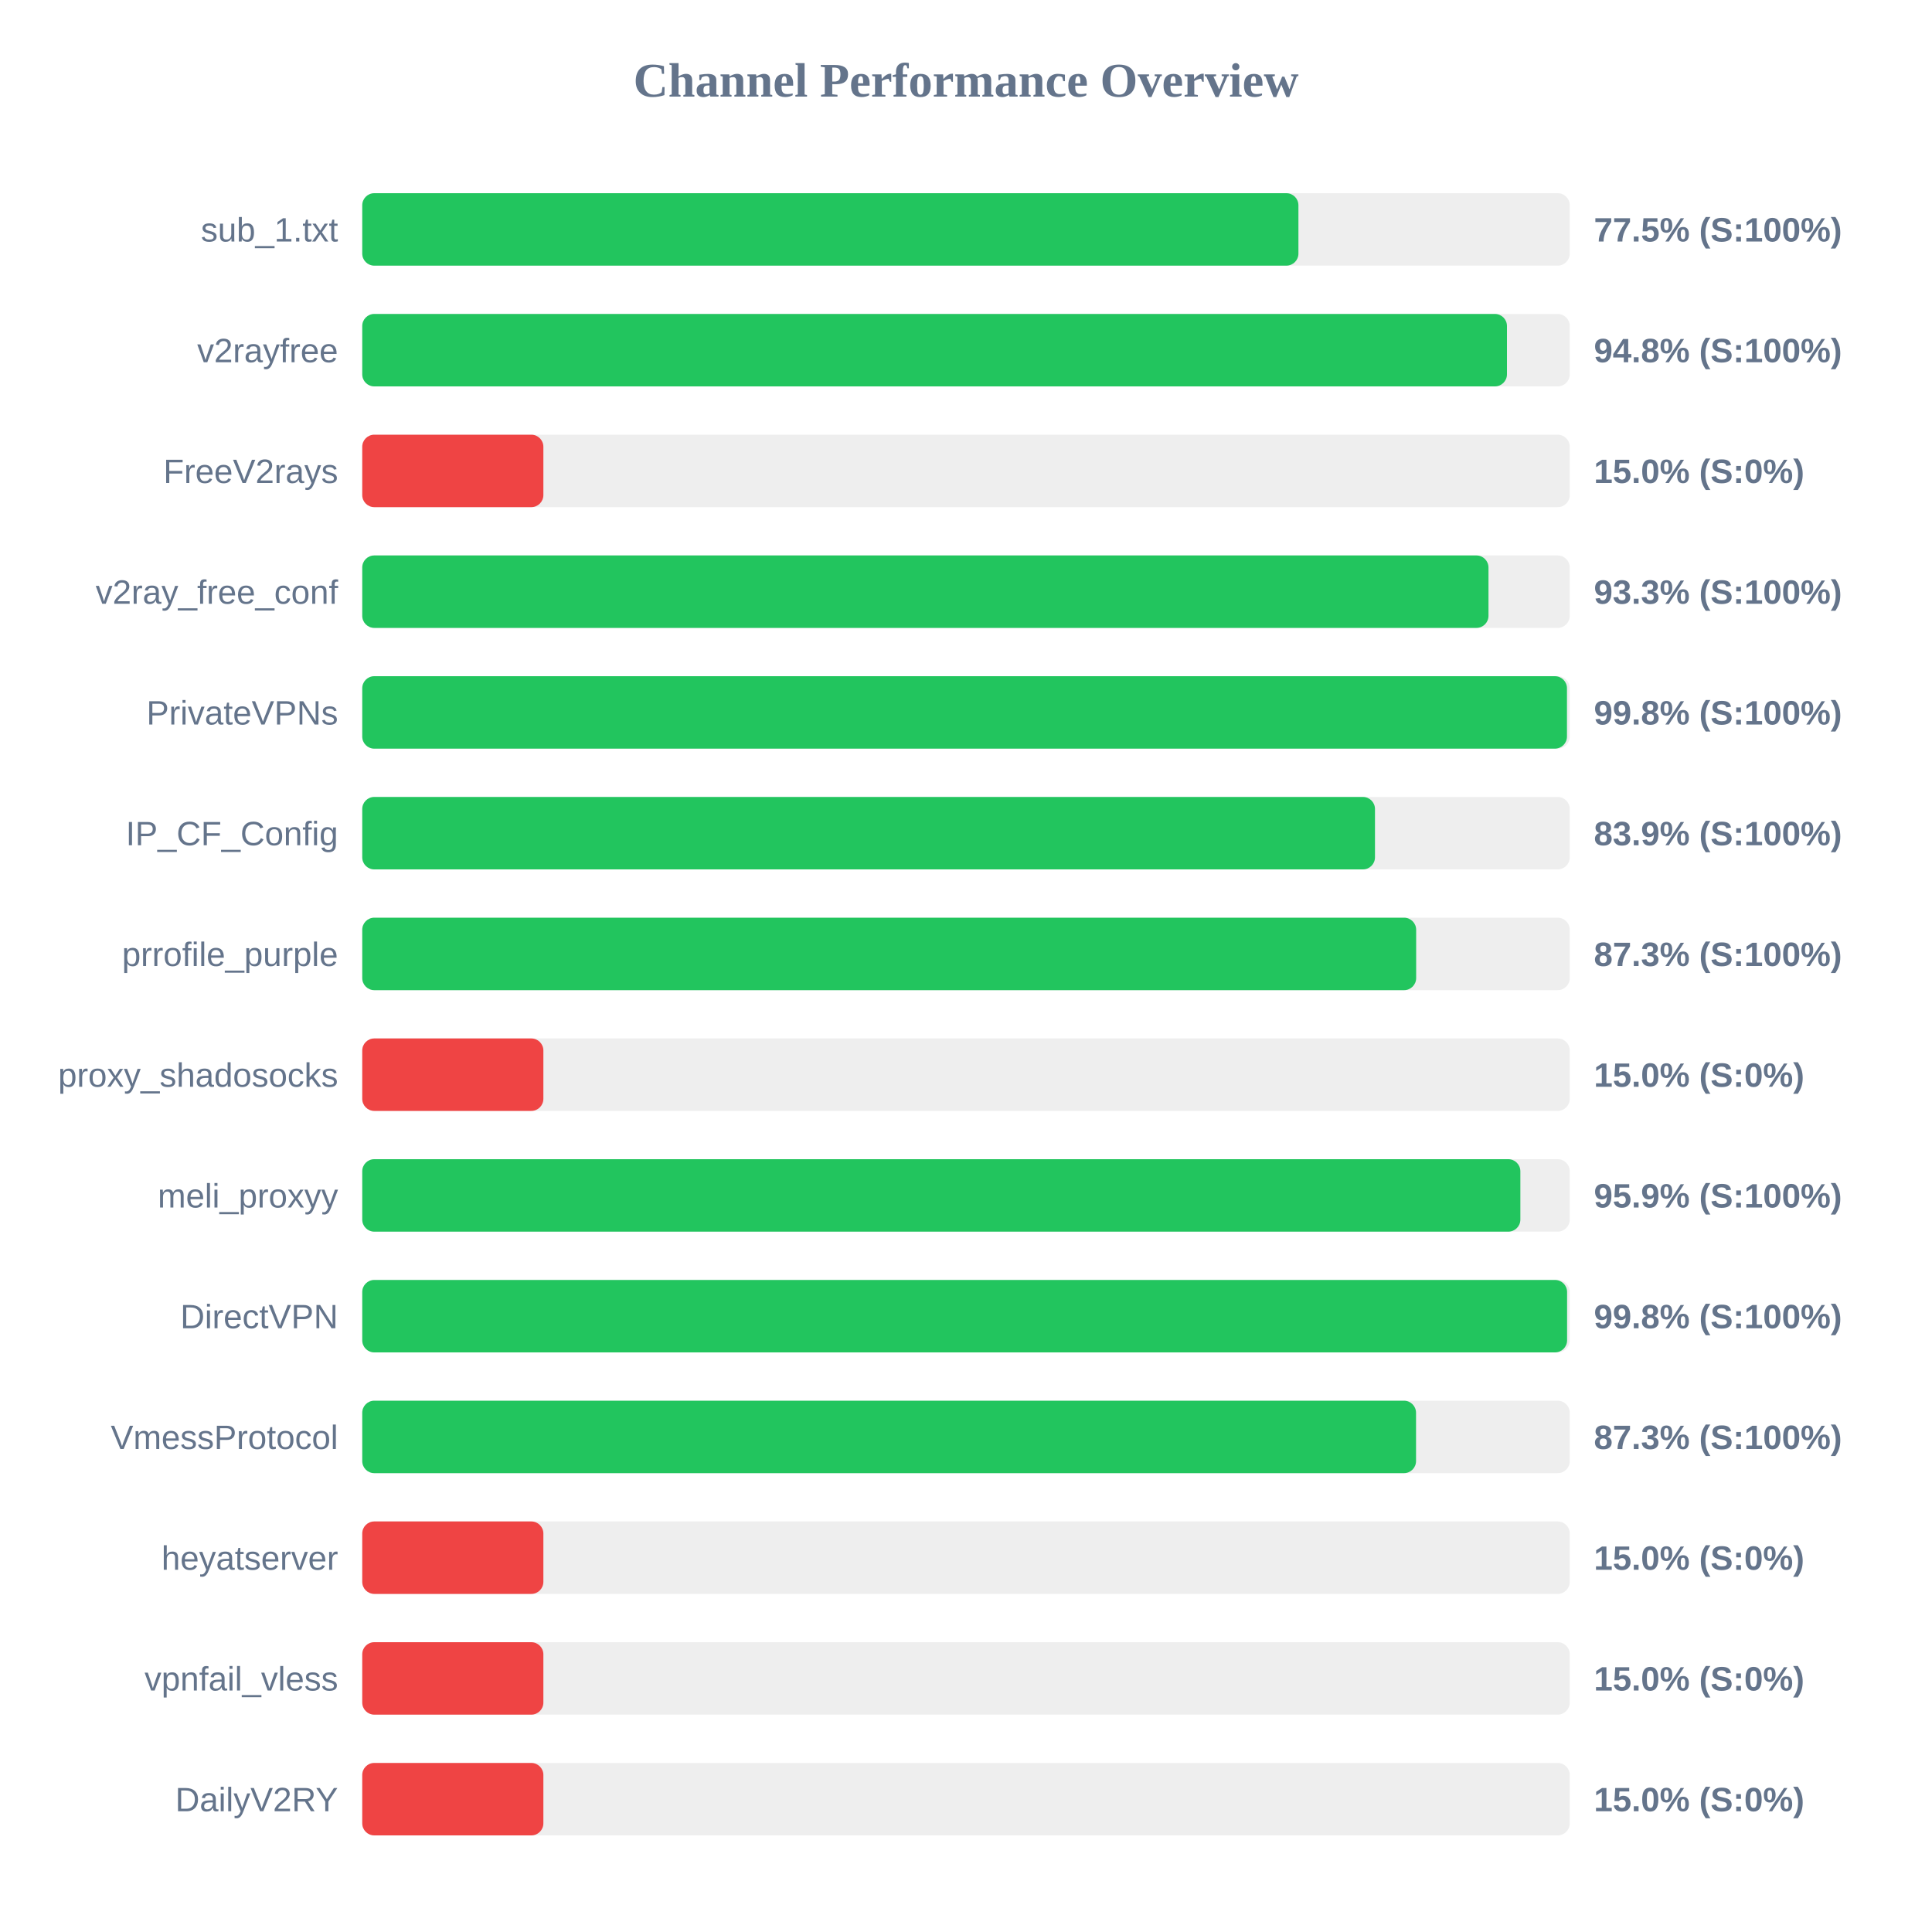
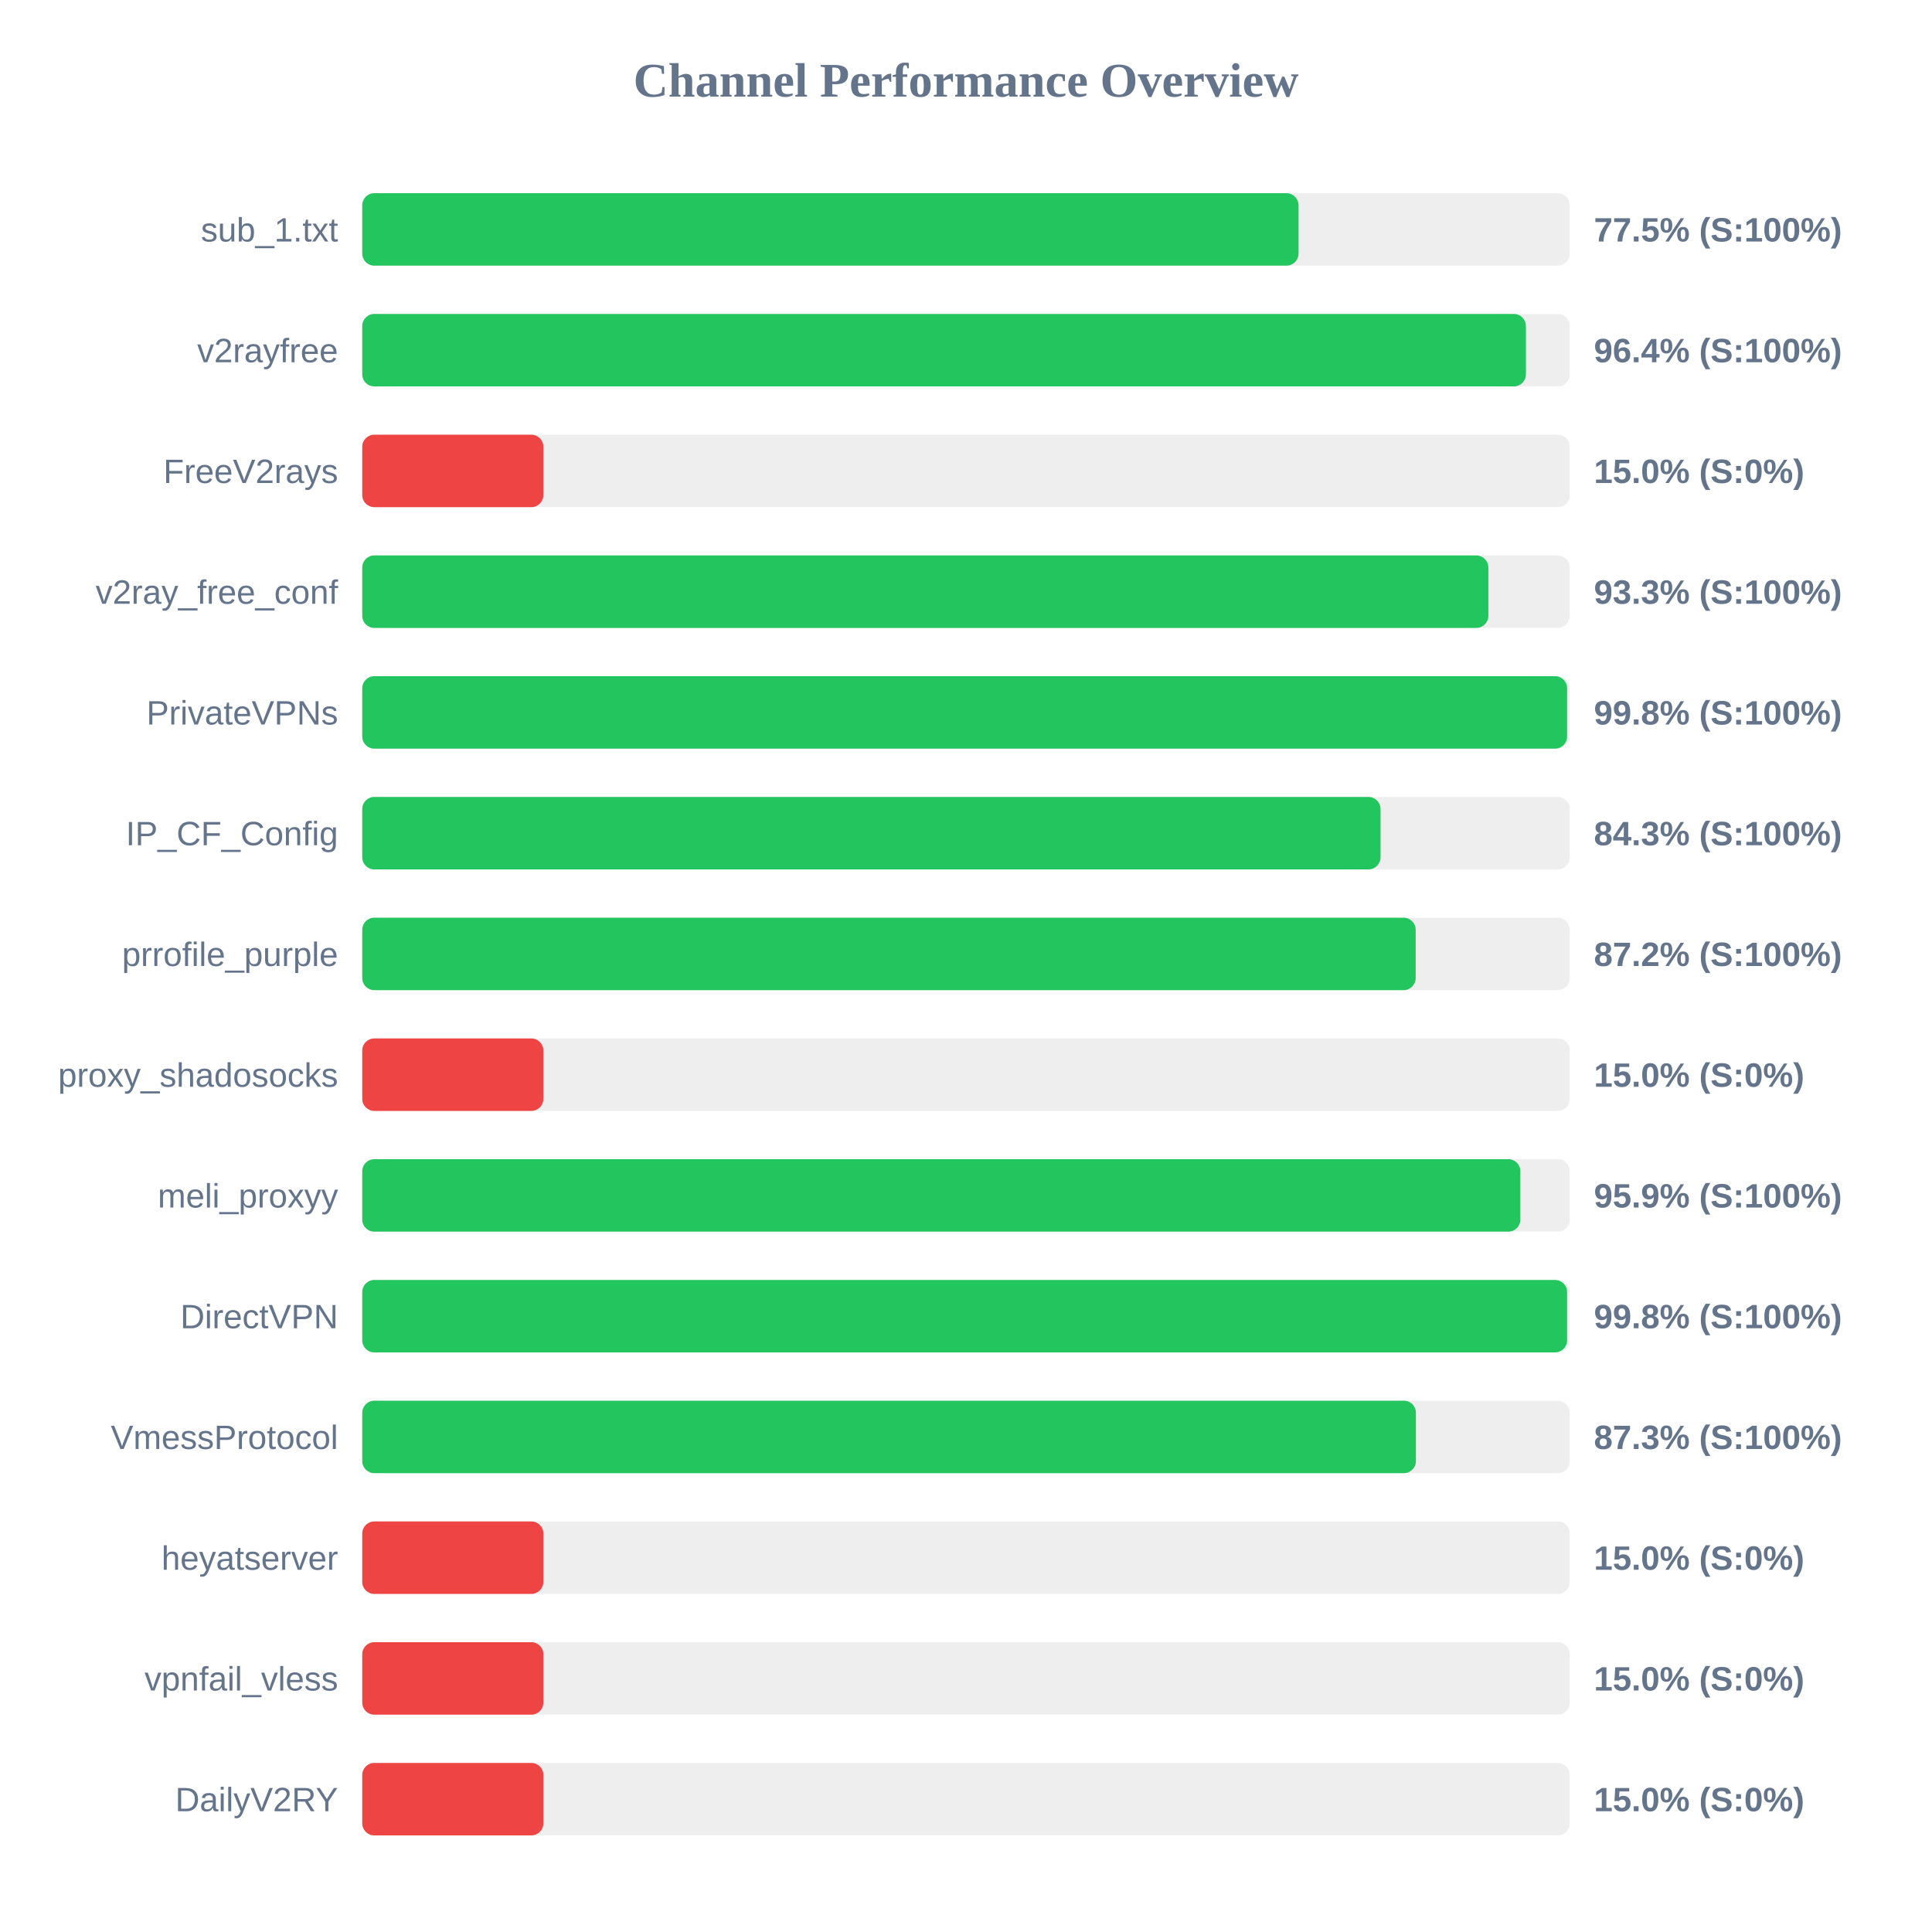
<svg xmlns="http://www.w3.org/2000/svg" width="800" height="800" version="1.1">
  <style>
        .row { font: 14px Arial; fill: #64748b; }
        .score { font: bold 14px Arial; fill: #64748b; }
    </style>
  <text x="400" y="40" text-anchor="middle" font-size="20px" font-weight="bold" fill="#64748b">Channel Performance Overview</text>
  <rect x="150" y="80" width="500" height="30" fill="#eee" rx="5" />
-   <rect x="150" y="80" width="387.65" height="30" fill="#22c55e" rx="5" />
+   <rect x="150" y="80" width="387.7" height="30" fill="#22c55e" rx="5" />
  <text x="140" y="100" text-anchor="end" class="row">sub_1.txt</text>
  <text x="660" y="100" text-anchor="start" class="score">77.5% (S:100%)</text>
  <rect x="150" y="130" width="500" height="30" fill="#eee" rx="5" />
-   <rect x="150" y="130" width="474.0" height="30" fill="#22c55e" rx="5" />
+   <rect x="150" y="130" width="481.85" height="30" fill="#22c55e" rx="5" />
  <text x="140" y="150" text-anchor="end" class="row">v2rayfree</text>
-   <text x="660" y="150" text-anchor="start" class="score">94.8% (S:100%)</text>
+   <text x="660" y="150" text-anchor="start" class="score">96.4% (S:100%)</text>
  <rect x="150" y="180" width="500" height="30" fill="#eee" rx="5" />
  <rect x="150" y="180" width="75.0" height="30" fill="#ef4444" rx="5" />
  <text x="140" y="200" text-anchor="end" class="row">FreeV2rays</text>
  <text x="660" y="200" text-anchor="start" class="score">15.0% (S:0%)</text>
  <rect x="150" y="230" width="500" height="30" fill="#eee" rx="5" />
-   <rect x="150" y="230" width="466.35" height="30" fill="#22c55e" rx="5" />
+   <rect x="150" y="230" width="466.3" height="30" fill="#22c55e" rx="5" />
  <text x="140" y="250" text-anchor="end" class="row">v2ray_free_conf</text>
  <text x="660" y="250" text-anchor="start" class="score">93.3% (S:100%)</text>
  <rect x="150" y="280" width="500" height="30" fill="#eee" rx="5" />
-   <rect x="150" y="280" width="498.85" height="30" fill="#22c55e" rx="5" />
+   <rect x="150" y="280" width="498.9" height="30" fill="#22c55e" rx="5" />
  <text x="140" y="300" text-anchor="end" class="row">PrivateVPNs</text>
  <text x="660" y="300" text-anchor="start" class="score">99.8% (S:100%)</text>
  <rect x="150" y="330" width="500" height="30" fill="#eee" rx="5" />
-   <rect x="150" y="330" width="419.35" height="30" fill="#22c55e" rx="5" />
+   <rect x="150" y="330" width="421.65" height="30" fill="#22c55e" rx="5" />
  <text x="140" y="350" text-anchor="end" class="row">IP_CF_Config</text>
-   <text x="660" y="350" text-anchor="start" class="score">83.9% (S:100%)</text>
+   <text x="660" y="350" text-anchor="start" class="score">84.3% (S:100%)</text>
  <rect x="150" y="380" width="500" height="30" fill="#eee" rx="5" />
-   <rect x="150" y="380" width="436.4" height="30" fill="#22c55e" rx="5" />
+   <rect x="150" y="380" width="436.2" height="30" fill="#22c55e" rx="5" />
  <text x="140" y="400" text-anchor="end" class="row">prrofile_purple</text>
-   <text x="660" y="400" text-anchor="start" class="score">87.3% (S:100%)</text>
+   <text x="660" y="400" text-anchor="start" class="score">87.2% (S:100%)</text>
  <rect x="150" y="430" width="500" height="30" fill="#eee" rx="5" />
  <rect x="150" y="430" width="75.0" height="30" fill="#ef4444" rx="5" />
  <text x="140" y="450" text-anchor="end" class="row">proxy_shadosocks</text>
  <text x="660" y="450" text-anchor="start" class="score">15.0% (S:0%)</text>
  <rect x="150" y="480" width="500" height="30" fill="#eee" rx="5" />
  <rect x="150" y="480" width="479.55" height="30" fill="#22c55e" rx="5" />
  <text x="140" y="500" text-anchor="end" class="row">meli_proxyy</text>
  <text x="660" y="500" text-anchor="start" class="score">95.9% (S:100%)</text>
  <rect x="150" y="530" width="500" height="30" fill="#eee" rx="5" />
  <rect x="150" y="530" width="498.9" height="30" fill="#22c55e" rx="5" />
  <text x="140" y="550" text-anchor="end" class="row">DirectVPN</text>
  <text x="660" y="550" text-anchor="start" class="score">99.8% (S:100%)</text>
  <rect x="150" y="580" width="500" height="30" fill="#eee" rx="5" />
-   <rect x="150" y="580" width="436.35" height="30" fill="#22c55e" rx="5" />
+   <rect x="150" y="580" width="436.3" height="30" fill="#22c55e" rx="5" />
  <text x="140" y="600" text-anchor="end" class="row">VmessProtocol</text>
  <text x="660" y="600" text-anchor="start" class="score">87.3% (S:100%)</text>
  <rect x="150" y="630" width="500" height="30" fill="#eee" rx="5" />
  <rect x="150" y="630" width="75.0" height="30" fill="#ef4444" rx="5" />
  <text x="140" y="650" text-anchor="end" class="row">heyatserver</text>
  <text x="660" y="650" text-anchor="start" class="score">15.0% (S:0%)</text>
  <rect x="150" y="680" width="500" height="30" fill="#eee" rx="5" />
  <rect x="150" y="680" width="75.0" height="30" fill="#ef4444" rx="5" />
  <text x="140" y="700" text-anchor="end" class="row">vpnfail_vless</text>
  <text x="660" y="700" text-anchor="start" class="score">15.0% (S:0%)</text>
  <rect x="150" y="730" width="500" height="30" fill="#eee" rx="5" />
  <rect x="150" y="730" width="75.0" height="30" fill="#ef4444" rx="5" />
  <text x="140" y="750" text-anchor="end" class="row">DailyV2RY</text>
  <text x="660" y="750" text-anchor="start" class="score">15.0% (S:0%)</text>
</svg>
